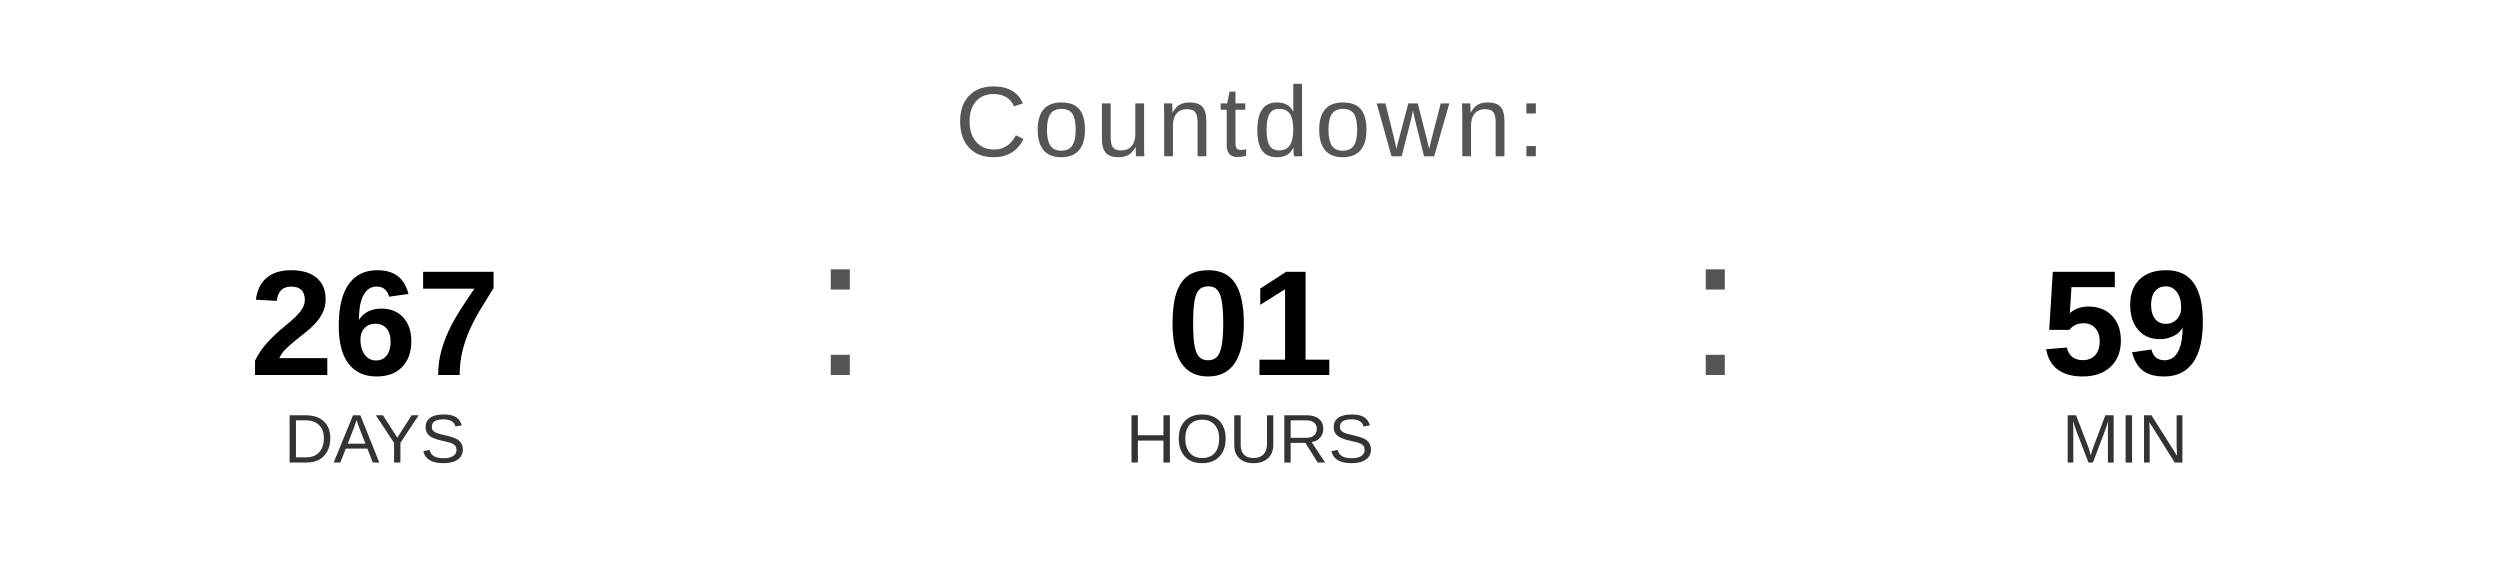
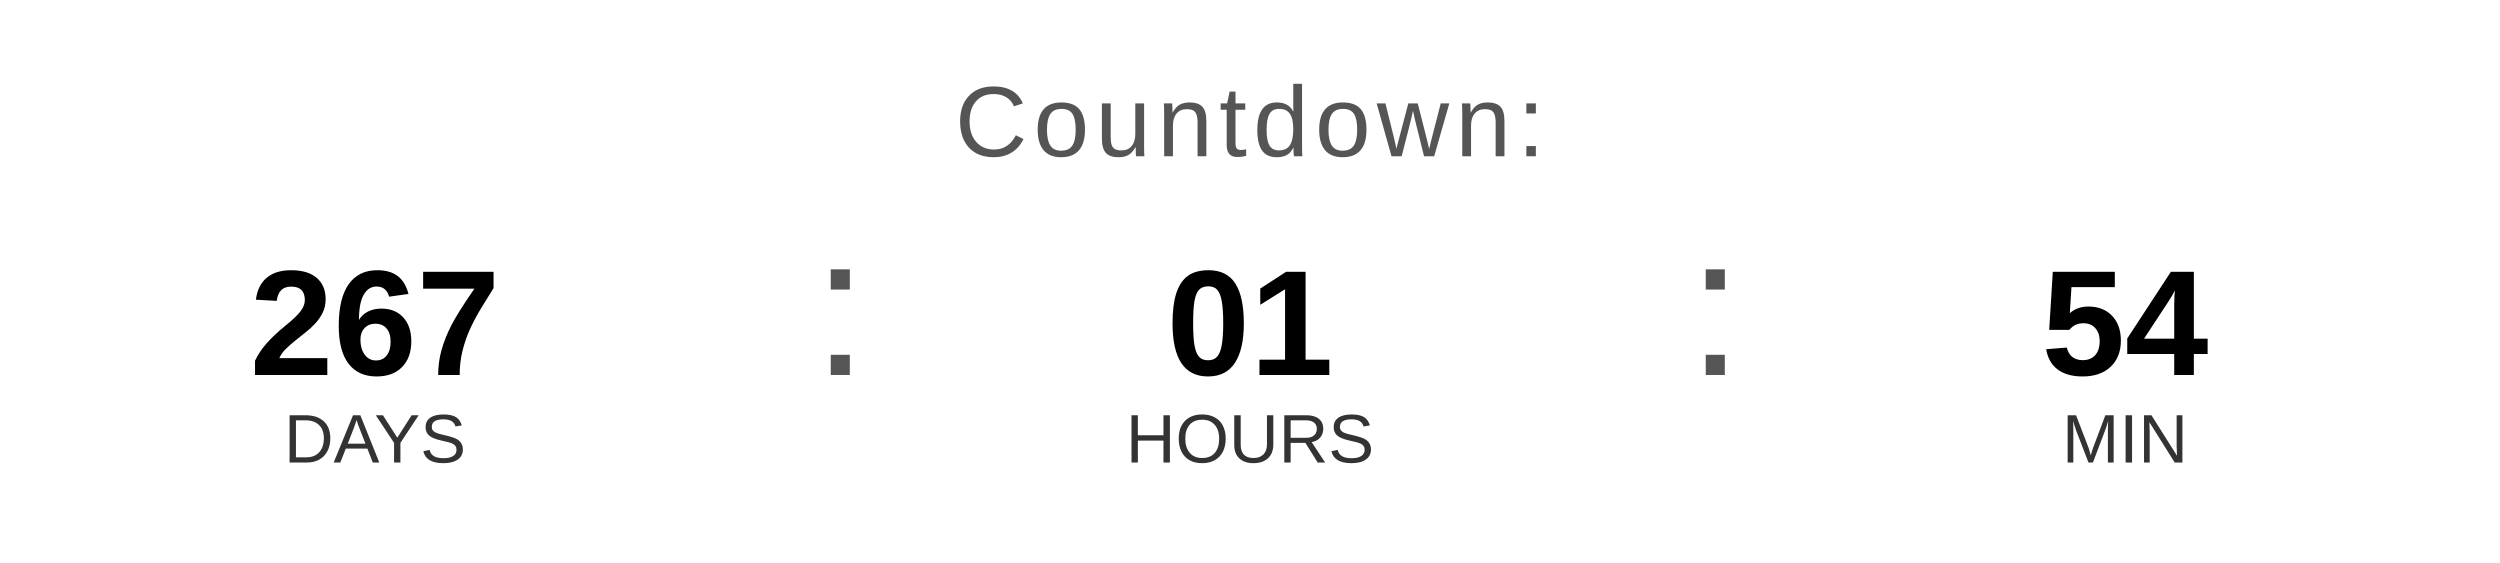
<svg xmlns="http://www.w3.org/2000/svg" width="400" height="90" viewBox="0 0 400 90">
  <text x="200" y="25" font-family="Arial, Helvetica, sans-serif" font-size="16" fill="#555555" text-anchor="middle" letter-spacing="1">
    Countdown:
  </text>
  <text x="60" y="60" font-family="Arial, Helvetica, sans-serif" font-size="24" font-weight="bold" fill="#000000" text-anchor="middle">267</text>
  <text x="60" y="74" font-family="Arial, Helvetica, sans-serif" font-size="11" fill="#333333" text-anchor="middle">DAYS</text>
  <text x="130" y="60" font-family="Arial, sans-serif" font-size="32" fill="#555555">:</text>
  <text x="200" y="60" font-family="Arial, Helvetica, sans-serif" font-size="24" font-weight="bold" fill="#000000" text-anchor="middle">01</text>
  <text x="200" y="74" font-family="Arial, Helvetica, sans-serif" font-size="11" fill="#333333" text-anchor="middle">HOURS</text>
  <text x="270" y="60" font-family="Arial, sans-serif" font-size="32" fill="#555555">:</text>
-   <text x="340" y="60" font-family="Arial, Helvetica, sans-serif" font-size="24" font-weight="bold" fill="#000000" text-anchor="middle">59</text>
+   <text x="340" y="60" font-family="Arial, Helvetica, sans-serif" font-size="24" font-weight="bold" fill="#000000" text-anchor="middle">54</text>
  <text x="340" y="74" font-family="Arial, Helvetica, sans-serif" font-size="11" fill="#333333" text-anchor="middle">MIN</text>
</svg>
